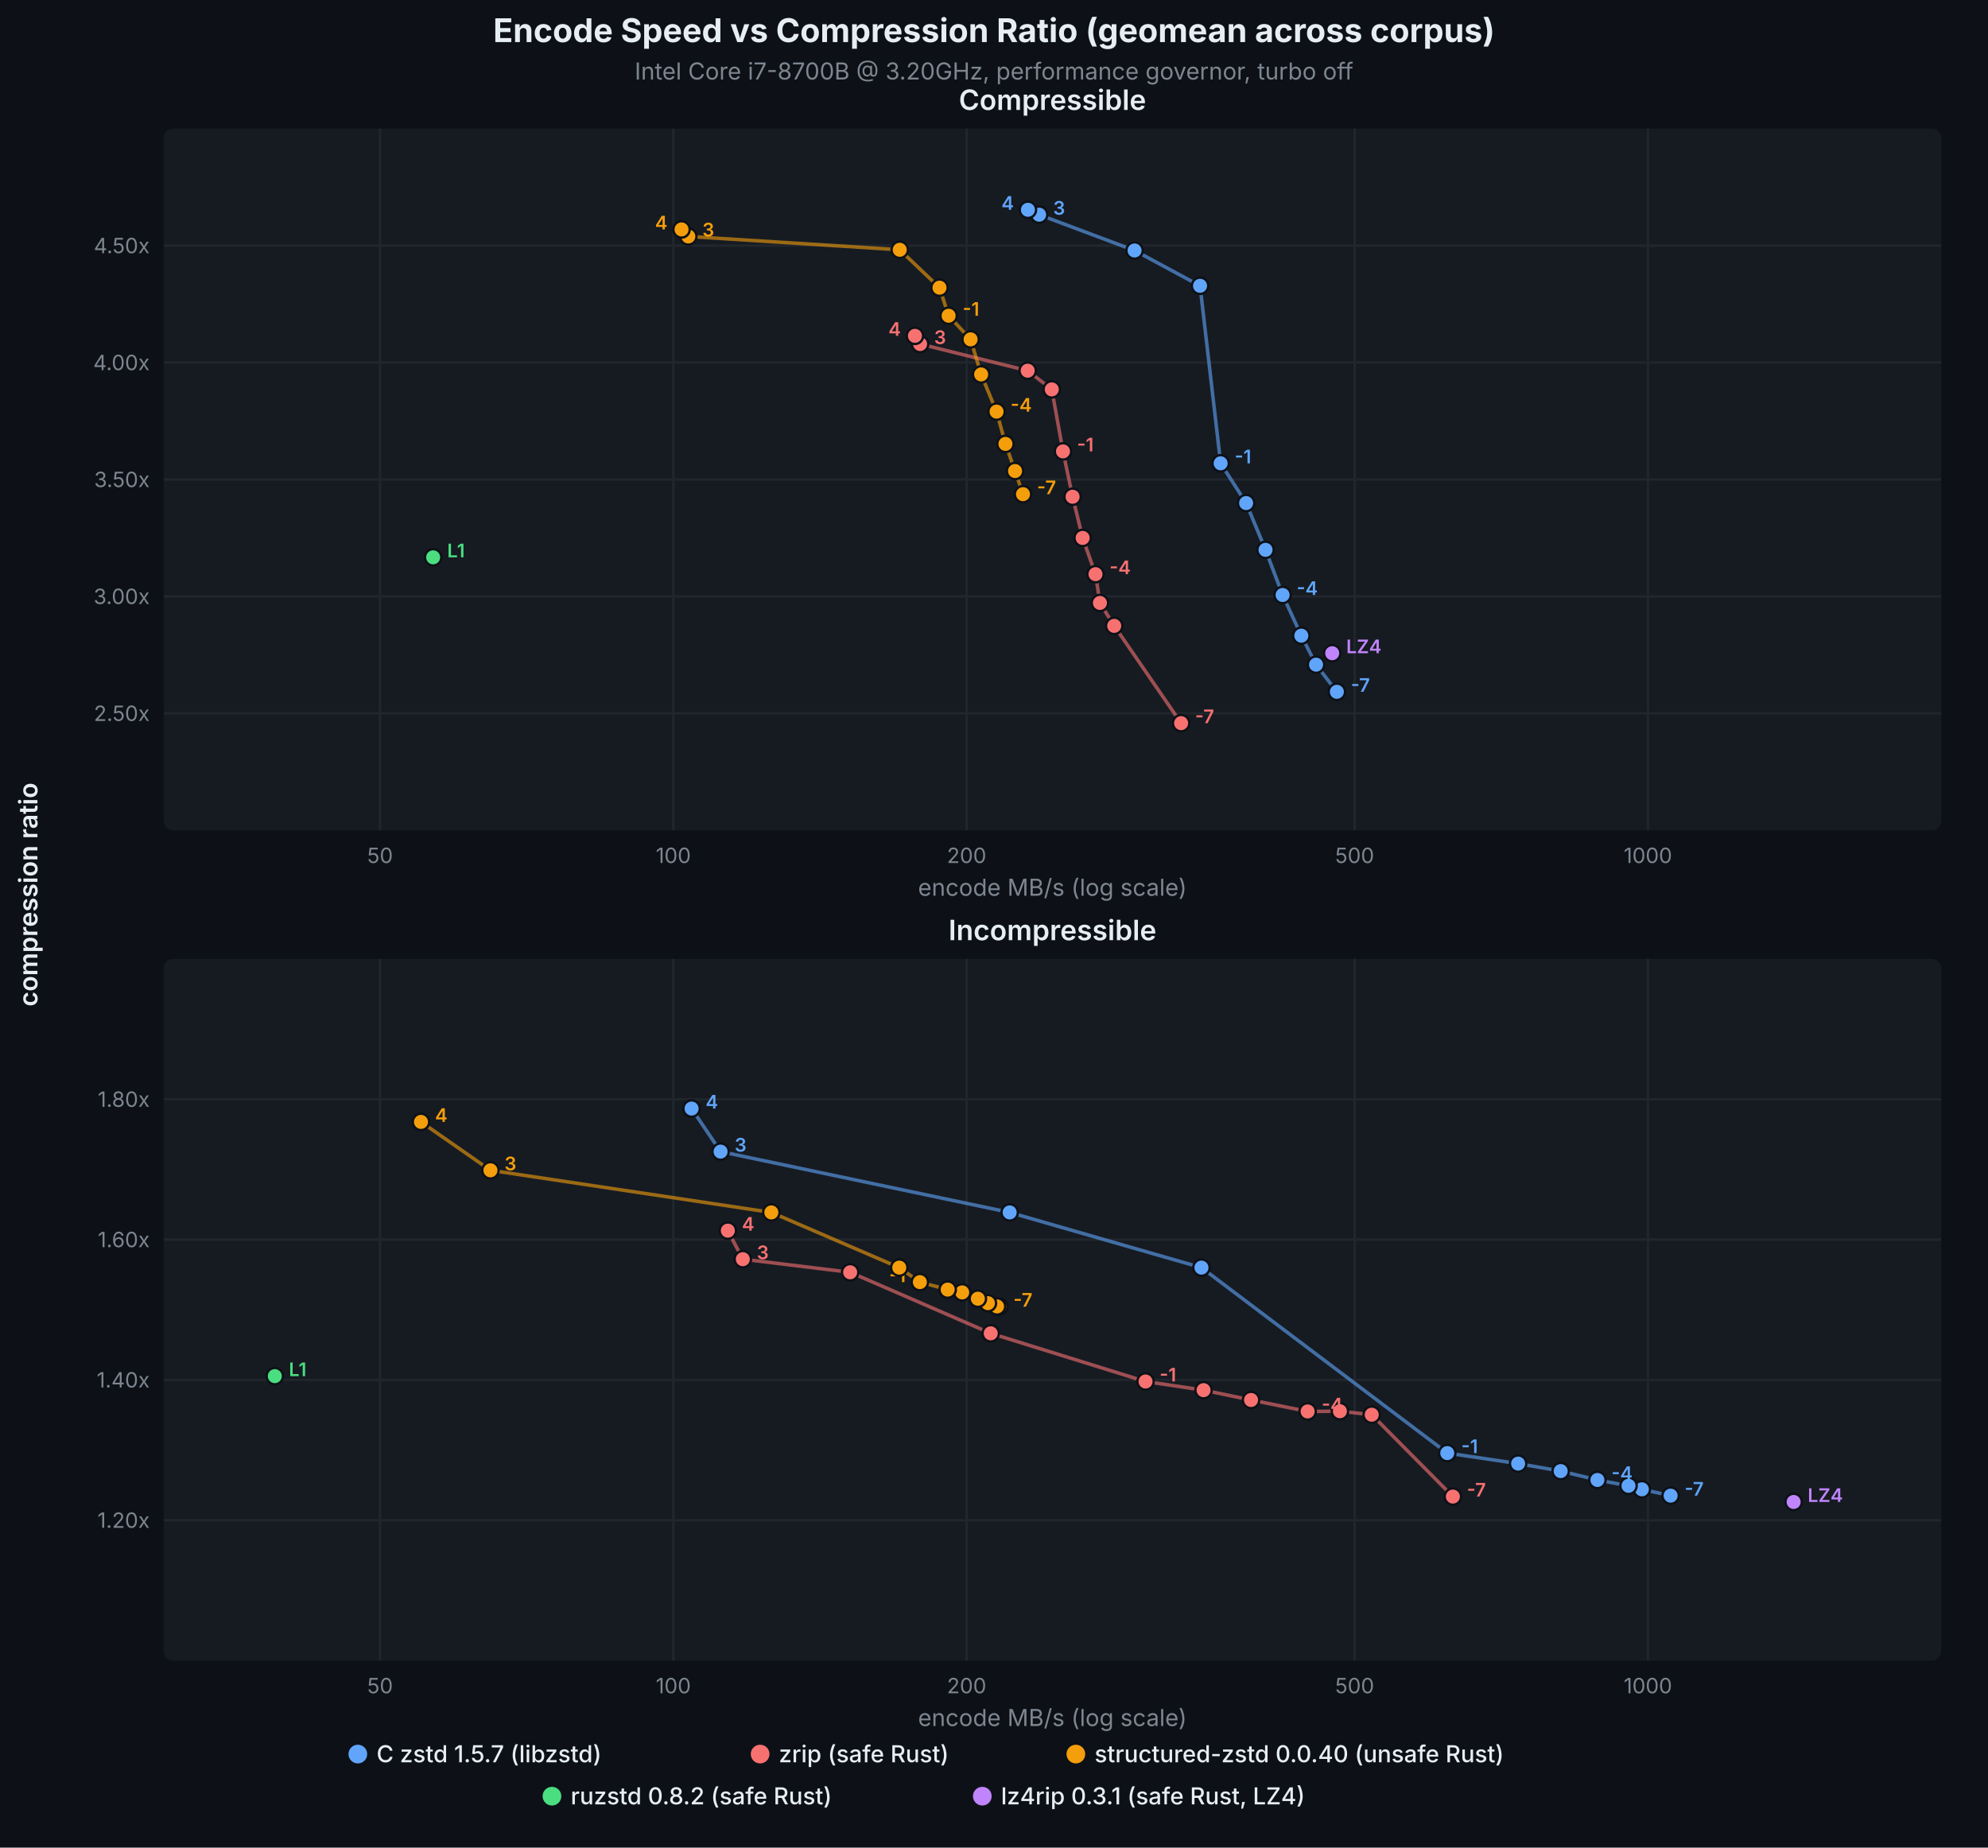
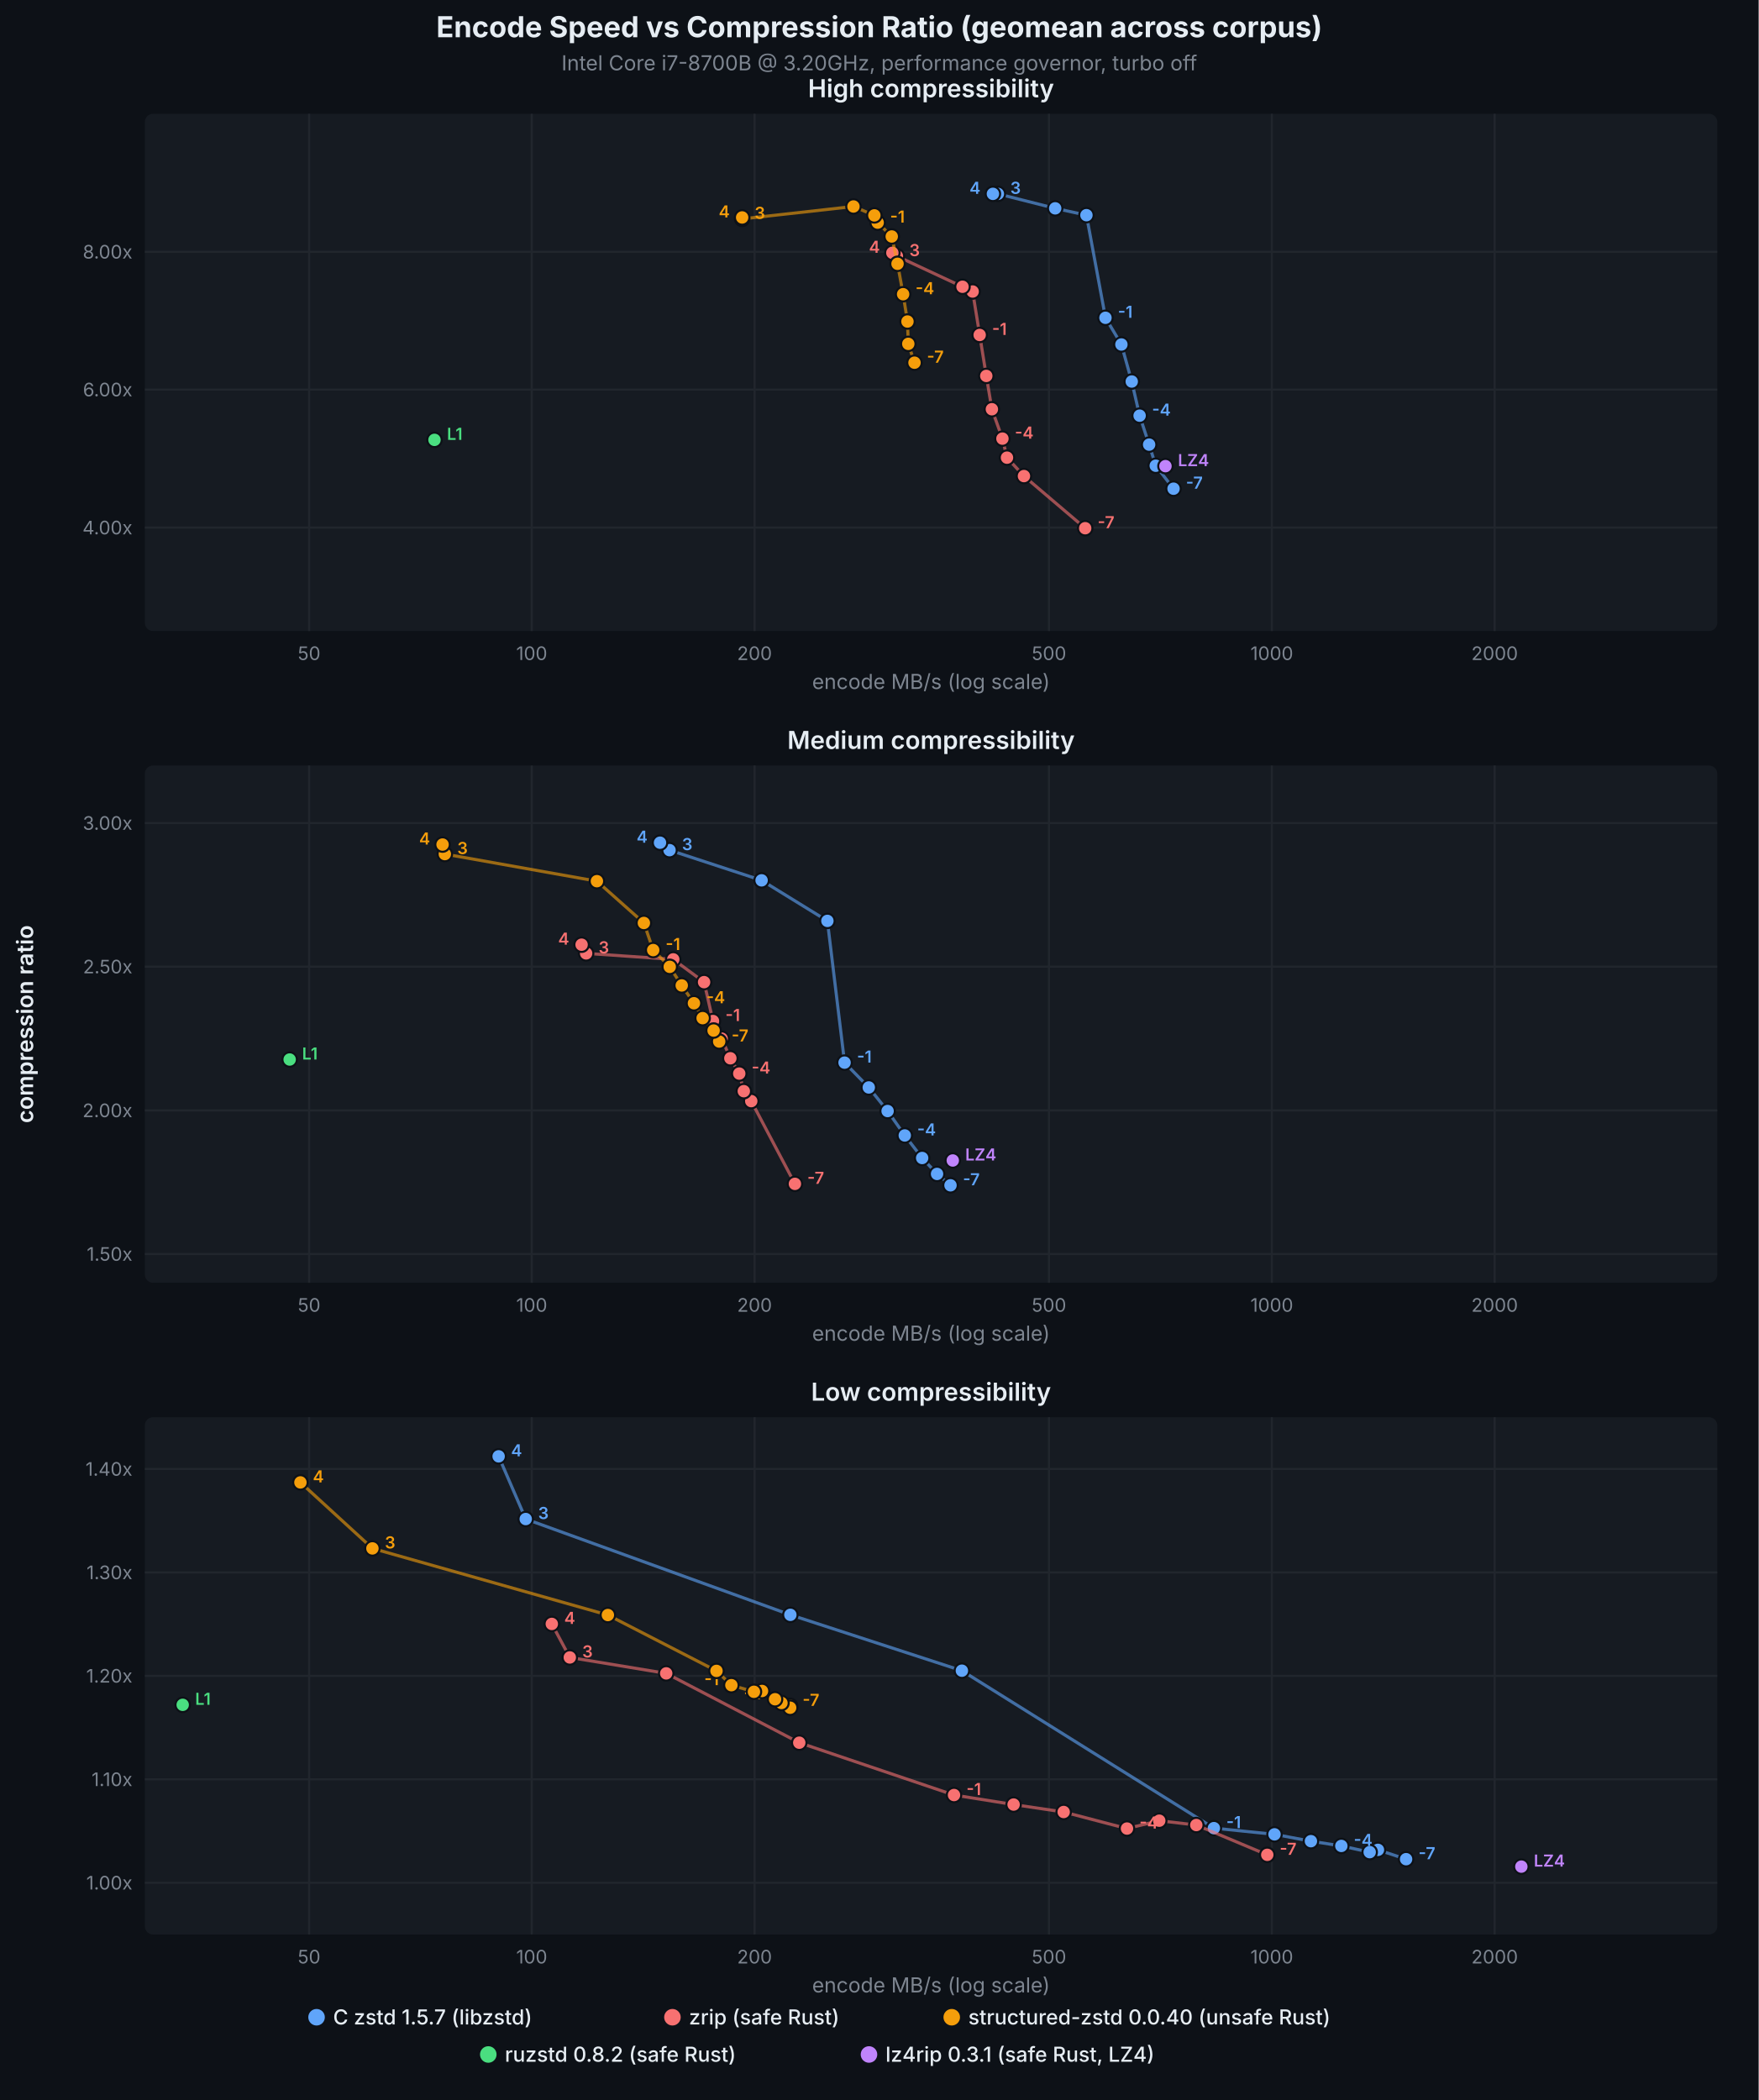
- <svg xmlns="http://www.w3.org/2000/svg" viewBox="0 0 850 790" font-family="system-ui, -apple-system, sans-serif">
-   <rect width="850" height="790" fill="#0d1117" />
+ <svg xmlns="http://www.w3.org/2000/svg" viewBox="0 0 850 1015" font-family="system-ui, -apple-system, sans-serif">
+   <rect width="850" height="1015" fill="#0d1117" />
  <text x="425.0" y="18" text-anchor="middle" fill="#e6edf3" font-size="14" font-weight="700">Encode Speed vs Compression Ratio (geomean across corpus)</text>
  <text x="425.0" y="34" text-anchor="middle" fill="#7d8590" font-size="10">Intel Core i7-8700B @ 3.20GHz, performance governor, turbo off</text>
-   <rect x="70" y="55" width="760" height="300" fill="#161b22" rx="4" />
-   <text x="450.0" y="47" text-anchor="middle" fill="#e6edf3" font-size="12" font-weight="600">Compressible</text>
-   <line x1="70" y1="305.0" x2="830" y2="305.0" stroke="#21262d" stroke-width="1" />
-   <text x="64" y="305.0" text-anchor="end" dominant-baseline="middle" fill="#7d8590" font-size="9">2.50x</text>
+   <rect x="70" y="55" width="760" height="250" fill="#161b22" rx="4" />
+   <text x="450.0" y="47" text-anchor="middle" fill="#e6edf3" font-size="12" font-weight="600">High compressibility</text>
  <line x1="70" y1="255.0" x2="830" y2="255.0" stroke="#21262d" stroke-width="1" />
-   <text x="64" y="255.0" text-anchor="end" dominant-baseline="middle" fill="#7d8590" font-size="9">3.00x</text>
-   <line x1="70" y1="205.0" x2="830" y2="205.0" stroke="#21262d" stroke-width="1" />
-   <text x="64" y="205.0" text-anchor="end" dominant-baseline="middle" fill="#7d8590" font-size="9">3.50x</text>
-   <line x1="70" y1="155.0" x2="830" y2="155.0" stroke="#21262d" stroke-width="1" />
-   <text x="64" y="155.0" text-anchor="end" dominant-baseline="middle" fill="#7d8590" font-size="9">4.00x</text>
-   <line x1="70" y1="105.0" x2="830" y2="105.0" stroke="#21262d" stroke-width="1" />
-   <text x="64" y="105.0" text-anchor="end" dominant-baseline="middle" fill="#7d8590" font-size="9">4.50x</text>
-   <line x1="162.5" y1="55" x2="162.5" y2="355" stroke="#21262d" stroke-width="1" />
-   <text x="162.5" y="369" text-anchor="middle" fill="#7d8590" font-size="9">50</text>
-   <line x1="287.9" y1="55" x2="287.9" y2="355" stroke="#21262d" stroke-width="1" />
-   <text x="287.9" y="369" text-anchor="middle" fill="#7d8590" font-size="9">100</text>
-   <line x1="413.3" y1="55" x2="413.3" y2="355" stroke="#21262d" stroke-width="1" />
-   <text x="413.3" y="369" text-anchor="middle" fill="#7d8590" font-size="9">200</text>
-   <line x1="579.2" y1="55" x2="579.2" y2="355" stroke="#21262d" stroke-width="1" />
-   <text x="579.2" y="369" text-anchor="middle" fill="#7d8590" font-size="9">500</text>
-   <line x1="704.6" y1="55" x2="704.6" y2="355" stroke="#21262d" stroke-width="1" />
-   <text x="704.6" y="369" text-anchor="middle" fill="#7d8590" font-size="9">1000</text>
-   <text x="450.0" y="383" text-anchor="middle" fill="#7d8590" font-size="10">encode MB/s (log scale)</text>
-   <path d="M571.6,295.8L562.7,284.2L556.4,271.8L548.4,254.4L541.1,235.1L532.8,215.1L521.9,198.1L513.1,122.2L485.1,107.1L444.3,91.8L439.5,89.7" fill="none" stroke="#60a5fa" stroke-width="1.5" stroke-opacity="0.6" />
-   <circle cx="571.6" cy="295.8" r="3.5" fill="#60a5fa" stroke="#0d1117" stroke-width="1" />
-   <text x="577.6" y="295.8" text-anchor="start" fill="#60a5fa" font-size="8" font-weight="600">-7</text>
-   <circle cx="562.7" cy="284.2" r="3.5" fill="#60a5fa" stroke="#0d1117" stroke-width="1" />
-   <circle cx="556.4" cy="271.8" r="3.5" fill="#60a5fa" stroke="#0d1117" stroke-width="1" />
-   <circle cx="548.4" cy="254.4" r="3.5" fill="#60a5fa" stroke="#0d1117" stroke-width="1" />
-   <text x="554.4" y="254.4" text-anchor="start" fill="#60a5fa" font-size="8" font-weight="600">-4</text>
-   <circle cx="541.1" cy="235.1" r="3.5" fill="#60a5fa" stroke="#0d1117" stroke-width="1" />
-   <circle cx="532.8" cy="215.1" r="3.5" fill="#60a5fa" stroke="#0d1117" stroke-width="1" />
-   <circle cx="521.9" cy="198.1" r="3.5" fill="#60a5fa" stroke="#0d1117" stroke-width="1" />
-   <text x="527.9" y="198.1" text-anchor="start" fill="#60a5fa" font-size="8" font-weight="600">-1</text>
-   <circle cx="513.1" cy="122.2" r="3.5" fill="#60a5fa" stroke="#0d1117" stroke-width="1" />
-   <circle cx="485.1" cy="107.1" r="3.5" fill="#60a5fa" stroke="#0d1117" stroke-width="1" />
-   <circle cx="444.3" cy="91.8" r="3.5" fill="#60a5fa" stroke="#0d1117" stroke-width="1" />
-   <text x="450.3" y="91.8" text-anchor="start" fill="#60a5fa" font-size="8" font-weight="600">3</text>
-   <circle cx="439.5" cy="89.7" r="3.5" fill="#60a5fa" stroke="#0d1117" stroke-width="1" />
-   <text x="433.5" y="89.7" text-anchor="end" fill="#60a5fa" font-size="8" font-weight="600">4</text>
-   <path d="M505.0,309.2L476.4,267.6L470.3,257.8L468.4,245.5L462.9,230.0L458.6,212.4L454.5,193.0L449.7,166.5L439.4,158.5L393.4,147.1L391.2,143.6" fill="none" stroke="#f87171" stroke-width="1.5" stroke-opacity="0.6" />
-   <circle cx="505.0" cy="309.2" r="3.5" fill="#f87171" stroke="#0d1117" stroke-width="1" />
-   <text x="511.0" y="309.2" text-anchor="start" fill="#f87171" font-size="8" font-weight="600">-7</text>
-   <circle cx="476.4" cy="267.6" r="3.5" fill="#f87171" stroke="#0d1117" stroke-width="1" />
-   <circle cx="470.3" cy="257.8" r="3.5" fill="#f87171" stroke="#0d1117" stroke-width="1" />
-   <circle cx="468.4" cy="245.5" r="3.5" fill="#f87171" stroke="#0d1117" stroke-width="1" />
-   <text x="474.4" y="245.5" text-anchor="start" fill="#f87171" font-size="8" font-weight="600">-4</text>
-   <circle cx="462.9" cy="230.0" r="3.5" fill="#f87171" stroke="#0d1117" stroke-width="1" />
-   <circle cx="458.6" cy="212.4" r="3.5" fill="#f87171" stroke="#0d1117" stroke-width="1" />
-   <circle cx="454.5" cy="193.0" r="3.5" fill="#f87171" stroke="#0d1117" stroke-width="1" />
-   <text x="460.5" y="193.0" text-anchor="start" fill="#f87171" font-size="8" font-weight="600">-1</text>
-   <circle cx="449.7" cy="166.5" r="3.5" fill="#f87171" stroke="#0d1117" stroke-width="1" />
-   <circle cx="439.4" cy="158.5" r="3.5" fill="#f87171" stroke="#0d1117" stroke-width="1" />
-   <circle cx="393.4" cy="147.1" r="3.5" fill="#f87171" stroke="#0d1117" stroke-width="1" />
-   <text x="399.4" y="147.1" text-anchor="start" fill="#f87171" font-size="8" font-weight="600">3</text>
-   <circle cx="391.2" cy="143.6" r="3.5" fill="#f87171" stroke="#0d1117" stroke-width="1" />
-   <text x="385.2" y="143.6" text-anchor="end" fill="#f87171" font-size="8" font-weight="600">4</text>
-   <path d="M437.4,211.3L434.0,201.4L429.9,189.8L426.1,176.0L419.5,160.1L415.0,145.1L405.6,135.0L401.7,123.0L384.7,106.8L294.3,101.1L291.4,98.1" fill="none" stroke="#f59e0b" stroke-width="1.5" stroke-opacity="0.6" />
-   <circle cx="437.4" cy="211.3" r="3.5" fill="#f59e0b" stroke="#0d1117" stroke-width="1" />
-   <text x="443.4" y="211.3" text-anchor="start" fill="#f59e0b" font-size="8" font-weight="600">-7</text>
-   <circle cx="434.0" cy="201.4" r="3.5" fill="#f59e0b" stroke="#0d1117" stroke-width="1" />
-   <circle cx="429.9" cy="189.8" r="3.5" fill="#f59e0b" stroke="#0d1117" stroke-width="1" />
-   <circle cx="426.1" cy="176.0" r="3.5" fill="#f59e0b" stroke="#0d1117" stroke-width="1" />
-   <text x="432.1" y="176.0" text-anchor="start" fill="#f59e0b" font-size="8" font-weight="600">-4</text>
-   <circle cx="419.5" cy="160.1" r="3.5" fill="#f59e0b" stroke="#0d1117" stroke-width="1" />
-   <circle cx="415.0" cy="145.1" r="3.5" fill="#f59e0b" stroke="#0d1117" stroke-width="1" />
-   <circle cx="405.6" cy="135.0" r="3.5" fill="#f59e0b" stroke="#0d1117" stroke-width="1" />
-   <text x="411.6" y="135.0" text-anchor="start" fill="#f59e0b" font-size="8" font-weight="600">-1</text>
-   <circle cx="401.7" cy="123.0" r="3.5" fill="#f59e0b" stroke="#0d1117" stroke-width="1" />
-   <circle cx="384.7" cy="106.8" r="3.5" fill="#f59e0b" stroke="#0d1117" stroke-width="1" />
-   <circle cx="294.3" cy="101.1" r="3.5" fill="#f59e0b" stroke="#0d1117" stroke-width="1" />
-   <text x="300.3" y="101.1" text-anchor="start" fill="#f59e0b" font-size="8" font-weight="600">3</text>
-   <circle cx="291.4" cy="98.1" r="3.5" fill="#f59e0b" stroke="#0d1117" stroke-width="1" />
-   <text x="285.4" y="98.1" text-anchor="end" fill="#f59e0b" font-size="8" font-weight="600">4</text>
-   <circle cx="185.2" cy="238.3" r="3.5" fill="#4ade80" stroke="#0d1117" stroke-width="1" />
-   <text x="191.2" y="238.3" text-anchor="start" fill="#4ade80" font-size="8" font-weight="600">L1</text>
-   <circle cx="569.6" cy="279.3" r="3.5" fill="#c084fc" stroke="#0d1117" stroke-width="1" />
-   <text x="575.6" y="279.3" text-anchor="start" fill="#c084fc" font-size="8" font-weight="600">LZ4</text>
-   <rect x="70" y="410" width="760" height="300" fill="#161b22" rx="4" />
-   <text x="450.0" y="402" text-anchor="middle" fill="#e6edf3" font-size="12" font-weight="600">Incompressible</text>
-   <line x1="70" y1="650.0" x2="830" y2="650.0" stroke="#21262d" stroke-width="1" />
-   <text x="64" y="650.0" text-anchor="end" dominant-baseline="middle" fill="#7d8590" font-size="9">1.20x</text>
-   <line x1="70" y1="590.0" x2="830" y2="590.0" stroke="#21262d" stroke-width="1" />
-   <text x="64" y="590.0" text-anchor="end" dominant-baseline="middle" fill="#7d8590" font-size="9">1.40x</text>
-   <line x1="70" y1="530.0" x2="830" y2="530.0" stroke="#21262d" stroke-width="1" />
-   <text x="64" y="530.0" text-anchor="end" dominant-baseline="middle" fill="#7d8590" font-size="9">1.60x</text>
-   <line x1="70" y1="470.0" x2="830" y2="470.0" stroke="#21262d" stroke-width="1" />
-   <text x="64" y="470.0" text-anchor="end" dominant-baseline="middle" fill="#7d8590" font-size="9">1.80x</text>
-   <line x1="162.5" y1="410" x2="162.5" y2="710" stroke="#21262d" stroke-width="1" />
-   <text x="162.5" y="724" text-anchor="middle" fill="#7d8590" font-size="9">50</text>
-   <line x1="287.9" y1="410" x2="287.9" y2="710" stroke="#21262d" stroke-width="1" />
-   <text x="287.9" y="724" text-anchor="middle" fill="#7d8590" font-size="9">100</text>
-   <line x1="413.3" y1="410" x2="413.3" y2="710" stroke="#21262d" stroke-width="1" />
-   <text x="413.3" y="724" text-anchor="middle" fill="#7d8590" font-size="9">200</text>
-   <line x1="579.2" y1="410" x2="579.2" y2="710" stroke="#21262d" stroke-width="1" />
-   <text x="579.2" y="724" text-anchor="middle" fill="#7d8590" font-size="9">500</text>
-   <line x1="704.6" y1="410" x2="704.6" y2="710" stroke="#21262d" stroke-width="1" />
-   <text x="704.6" y="724" text-anchor="middle" fill="#7d8590" font-size="9">1000</text>
-   <text x="450.0" y="738" text-anchor="middle" fill="#7d8590" font-size="10">encode MB/s (log scale)</text>
-   <path d="M714.3,639.5L702.0,636.8L696.3,635.3L683.0,632.8L667.3,629.0L649.1,625.8L618.8,621.3L513.7,542.0L431.7,518.4L308.1,492.4L295.7,474.0" fill="none" stroke="#60a5fa" stroke-width="1.5" stroke-opacity="0.6" />
-   <circle cx="714.3" cy="639.5" r="3.5" fill="#60a5fa" stroke="#0d1117" stroke-width="1" />
-   <text x="720.3" y="639.5" text-anchor="start" fill="#60a5fa" font-size="8" font-weight="600">-7</text>
-   <circle cx="702.0" cy="636.8" r="3.5" fill="#60a5fa" stroke="#0d1117" stroke-width="1" />
-   <circle cx="696.3" cy="635.3" r="3.5" fill="#60a5fa" stroke="#0d1117" stroke-width="1" />
-   <circle cx="683.0" cy="632.8" r="3.5" fill="#60a5fa" stroke="#0d1117" stroke-width="1" />
-   <text x="689.0" y="632.8" text-anchor="start" fill="#60a5fa" font-size="8" font-weight="600">-4</text>
-   <circle cx="667.3" cy="629.0" r="3.5" fill="#60a5fa" stroke="#0d1117" stroke-width="1" />
-   <circle cx="649.1" cy="625.8" r="3.5" fill="#60a5fa" stroke="#0d1117" stroke-width="1" />
-   <circle cx="618.8" cy="621.3" r="3.5" fill="#60a5fa" stroke="#0d1117" stroke-width="1" />
-   <text x="624.8" y="621.3" text-anchor="start" fill="#60a5fa" font-size="8" font-weight="600">-1</text>
-   <circle cx="513.7" cy="542.0" r="3.5" fill="#60a5fa" stroke="#0d1117" stroke-width="1" />
-   <circle cx="431.7" cy="518.4" r="3.5" fill="#60a5fa" stroke="#0d1117" stroke-width="1" />
-   <circle cx="308.1" cy="492.4" r="3.5" fill="#60a5fa" stroke="#0d1117" stroke-width="1" />
-   <text x="314.1" y="492.4" text-anchor="start" fill="#60a5fa" font-size="8" font-weight="600">3</text>
-   <circle cx="295.7" cy="474.0" r="3.5" fill="#60a5fa" stroke="#0d1117" stroke-width="1" />
-   <text x="301.7" y="474.0" text-anchor="start" fill="#60a5fa" font-size="8" font-weight="600">4</text>
-   <path d="M621.2,639.9L586.5,604.9L572.9,603.4L559.1,603.5L534.9,598.6L514.6,594.4L489.8,590.7L423.6,570.1L363.5,544.0L317.6,538.4L311.2,526.2" fill="none" stroke="#f87171" stroke-width="1.5" stroke-opacity="0.6" />
-   <circle cx="621.2" cy="639.9" r="3.5" fill="#f87171" stroke="#0d1117" stroke-width="1" />
-   <text x="627.2" y="639.9" text-anchor="start" fill="#f87171" font-size="8" font-weight="600">-7</text>
-   <circle cx="586.5" cy="604.9" r="3.5" fill="#f87171" stroke="#0d1117" stroke-width="1" />
-   <circle cx="572.9" cy="603.4" r="3.5" fill="#f87171" stroke="#0d1117" stroke-width="1" />
-   <circle cx="559.1" cy="603.5" r="3.5" fill="#f87171" stroke="#0d1117" stroke-width="1" />
-   <text x="565.1" y="603.5" text-anchor="start" fill="#f87171" font-size="8" font-weight="600">-4</text>
-   <circle cx="534.9" cy="598.6" r="3.5" fill="#f87171" stroke="#0d1117" stroke-width="1" />
-   <circle cx="514.6" cy="594.4" r="3.5" fill="#f87171" stroke="#0d1117" stroke-width="1" />
-   <circle cx="489.8" cy="590.7" r="3.5" fill="#f87171" stroke="#0d1117" stroke-width="1" />
-   <text x="495.8" y="590.7" text-anchor="start" fill="#f87171" font-size="8" font-weight="600">-1</text>
-   <circle cx="423.6" cy="570.1" r="3.5" fill="#f87171" stroke="#0d1117" stroke-width="1" />
-   <circle cx="363.5" cy="544.0" r="3.5" fill="#f87171" stroke="#0d1117" stroke-width="1" />
-   <circle cx="317.6" cy="538.4" r="3.5" fill="#f87171" stroke="#0d1117" stroke-width="1" />
-   <text x="323.6" y="538.4" text-anchor="start" fill="#f87171" font-size="8" font-weight="600">3</text>
-   <circle cx="311.2" cy="526.2" r="3.5" fill="#f87171" stroke="#0d1117" stroke-width="1" />
-   <text x="317.2" y="526.2" text-anchor="start" fill="#f87171" font-size="8" font-weight="600">4</text>
-   <path d="M427.3,558.7L426.3,558.6L422.4,557.2L418.1,555.3L411.4,552.6L405.2,551.4L393.3,548.2L384.5,542.0L329.8,518.4L209.7,500.4L180.0,479.7" fill="none" stroke="#f59e0b" stroke-width="1.5" stroke-opacity="0.6" />
-   <circle cx="427.3" cy="558.7" r="3.5" fill="#f59e0b" stroke="#0d1117" stroke-width="1" />
-   <text x="433.3" y="558.7" text-anchor="start" fill="#f59e0b" font-size="8" font-weight="600">-7</text>
-   <circle cx="426.3" cy="558.6" r="3.5" fill="#f59e0b" stroke="#0d1117" stroke-width="1" />
-   <circle cx="422.4" cy="557.2" r="3.5" fill="#f59e0b" stroke="#0d1117" stroke-width="1" />
-   <circle cx="418.1" cy="555.3" r="3.5" fill="#f59e0b" stroke="#0d1117" stroke-width="1" />
-   <text x="412.1" y="555.3" text-anchor="end" fill="#f59e0b" font-size="8" font-weight="600">-4</text>
-   <circle cx="411.4" cy="552.6" r="3.5" fill="#f59e0b" stroke="#0d1117" stroke-width="1" />
-   <circle cx="405.2" cy="551.4" r="3.5" fill="#f59e0b" stroke="#0d1117" stroke-width="1" />
-   <circle cx="393.3" cy="548.2" r="3.5" fill="#f59e0b" stroke="#0d1117" stroke-width="1" />
-   <text x="387.3" y="548.2" text-anchor="end" fill="#f59e0b" font-size="8" font-weight="600">-1</text>
-   <circle cx="384.5" cy="542.0" r="3.5" fill="#f59e0b" stroke="#0d1117" stroke-width="1" />
-   <circle cx="329.8" cy="518.4" r="3.5" fill="#f59e0b" stroke="#0d1117" stroke-width="1" />
-   <circle cx="209.7" cy="500.4" r="3.5" fill="#f59e0b" stroke="#0d1117" stroke-width="1" />
-   <text x="215.7" y="500.4" text-anchor="start" fill="#f59e0b" font-size="8" font-weight="600">3</text>
-   <circle cx="180.0" cy="479.7" r="3.5" fill="#f59e0b" stroke="#0d1117" stroke-width="1" />
-   <text x="186.0" y="479.7" text-anchor="start" fill="#f59e0b" font-size="8" font-weight="600">4</text>
-   <circle cx="117.5" cy="588.4" r="3.5" fill="#4ade80" stroke="#0d1117" stroke-width="1" />
-   <text x="123.5" y="588.4" text-anchor="start" fill="#4ade80" font-size="8" font-weight="600">L1</text>
-   <circle cx="766.9" cy="642.2" r="3.5" fill="#c084fc" stroke="#0d1117" stroke-width="1" />
-   <text x="772.9" y="642.2" text-anchor="start" fill="#c084fc" font-size="8" font-weight="600">LZ4</text>
-   <text x="16" y="382.5" text-anchor="middle" fill="#e6edf3" font-size="11" font-weight="600" transform="rotate(-90,16,382.5)">compression ratio</text>
-   <circle cx="153" cy="750" r="4" fill="#60a5fa" />
-   <text x="161" y="753.5" fill="#e6edf3" font-size="10" font-weight="500">C zstd 1.5.7 (libzstd)</text>
-   <circle cx="325" cy="750" r="4" fill="#f87171" />
-   <text x="333" y="753.5" fill="#e6edf3" font-size="10" font-weight="500">zrip (safe Rust)</text>
-   <circle cx="460" cy="750" r="4" fill="#f59e0b" />
-   <text x="468" y="753.5" fill="#e6edf3" font-size="10" font-weight="500">structured-zstd 0.0.40 (unsafe Rust)</text>
-   <circle cx="236" cy="768" r="4" fill="#4ade80" />
-   <text x="244" y="771.5" fill="#e6edf3" font-size="10" font-weight="500">ruzstd 0.8.2 (safe Rust)</text>
-   <circle cx="420" cy="768" r="4" fill="#c084fc" />
-   <text x="428" y="771.5" fill="#e6edf3" font-size="10" font-weight="500">lz4rip 0.3.1 (safe Rust, LZ4)</text>
+   <text x="64" y="255.0" text-anchor="end" dominant-baseline="middle" fill="#7d8590" font-size="9">4.00x</text>
+   <line x1="70" y1="188.3" x2="830" y2="188.3" stroke="#21262d" stroke-width="1" />
+   <text x="64" y="188.3" text-anchor="end" dominant-baseline="middle" fill="#7d8590" font-size="9">6.00x</text>
+   <line x1="70" y1="121.7" x2="830" y2="121.7" stroke="#21262d" stroke-width="1" />
+   <text x="64" y="121.7" text-anchor="end" dominant-baseline="middle" fill="#7d8590" font-size="9">8.00x</text>
+   <line x1="149.4" y1="55" x2="149.4" y2="305" stroke="#21262d" stroke-width="1" />
+   <text x="149.4" y="319" text-anchor="middle" fill="#7d8590" font-size="9">50</text>
+   <line x1="257.0" y1="55" x2="257.0" y2="305" stroke="#21262d" stroke-width="1" />
+   <text x="257.0" y="319" text-anchor="middle" fill="#7d8590" font-size="9">100</text>
+   <line x1="364.7" y1="55" x2="364.7" y2="305" stroke="#21262d" stroke-width="1" />
+   <text x="364.7" y="319" text-anchor="middle" fill="#7d8590" font-size="9">200</text>
+   <line x1="507.0" y1="55" x2="507.0" y2="305" stroke="#21262d" stroke-width="1" />
+   <text x="507.0" y="319" text-anchor="middle" fill="#7d8590" font-size="9">500</text>
+   <line x1="614.7" y1="55" x2="614.7" y2="305" stroke="#21262d" stroke-width="1" />
+   <text x="614.7" y="319" text-anchor="middle" fill="#7d8590" font-size="9">1000</text>
+   <line x1="722.4" y1="55" x2="722.4" y2="305" stroke="#21262d" stroke-width="1" />
+   <text x="722.4" y="319" text-anchor="middle" fill="#7d8590" font-size="9">2000</text>
+   <text x="450.0" y="333" text-anchor="middle" fill="#7d8590" font-size="10">encode MB/s (log scale)</text>
+   <path d="M567.2,236.2L558.6,225.1L555.4,214.9L550.8,200.9L547.0,184.4L542.0,166.5L534.3,153.6L525.1,104.0L510.0,100.7L482.3,93.7L479.9,93.7" fill="none" stroke="#60a5fa" stroke-width="1.5" stroke-opacity="0.6" />
+   <circle cx="567.2" cy="236.2" r="3.5" fill="#60a5fa" stroke="#0d1117" stroke-width="1" />
+   <text x="573.2" y="236.2" text-anchor="start" fill="#60a5fa" font-size="8" font-weight="600">-7</text>
+   <circle cx="558.6" cy="225.1" r="3.5" fill="#60a5fa" stroke="#0d1117" stroke-width="1" />
+   <circle cx="555.4" cy="214.9" r="3.5" fill="#60a5fa" stroke="#0d1117" stroke-width="1" />
+   <circle cx="550.8" cy="200.9" r="3.5" fill="#60a5fa" stroke="#0d1117" stroke-width="1" />
+   <text x="556.8" y="200.9" text-anchor="start" fill="#60a5fa" font-size="8" font-weight="600">-4</text>
+   <circle cx="547.0" cy="184.4" r="3.5" fill="#60a5fa" stroke="#0d1117" stroke-width="1" />
+   <circle cx="542.0" cy="166.5" r="3.5" fill="#60a5fa" stroke="#0d1117" stroke-width="1" />
+   <circle cx="534.3" cy="153.6" r="3.5" fill="#60a5fa" stroke="#0d1117" stroke-width="1" />
+   <text x="540.3" y="153.6" text-anchor="start" fill="#60a5fa" font-size="8" font-weight="600">-1</text>
+   <circle cx="525.1" cy="104.0" r="3.5" fill="#60a5fa" stroke="#0d1117" stroke-width="1" />
+   <circle cx="510.0" cy="100.7" r="3.5" fill="#60a5fa" stroke="#0d1117" stroke-width="1" />
+   <circle cx="482.3" cy="93.7" r="3.5" fill="#60a5fa" stroke="#0d1117" stroke-width="1" />
+   <text x="488.3" y="93.7" text-anchor="start" fill="#60a5fa" font-size="8" font-weight="600">3</text>
+   <circle cx="479.9" cy="93.7" r="3.5" fill="#60a5fa" stroke="#0d1117" stroke-width="1" />
+   <text x="473.9" y="93.7" text-anchor="end" fill="#60a5fa" font-size="8" font-weight="600">4</text>
+   <path d="M524.5,255.3L494.9,230.1L486.7,221.2L484.5,212.0L479.4,197.8L476.7,181.7L473.5,161.9L470.1,140.9L465.2,138.6L433.5,123.8L431.3,122.2" fill="none" stroke="#f87171" stroke-width="1.5" stroke-opacity="0.6" />
+   <circle cx="524.5" cy="255.3" r="3.5" fill="#f87171" stroke="#0d1117" stroke-width="1" />
+   <text x="530.5" y="255.3" text-anchor="start" fill="#f87171" font-size="8" font-weight="600">-7</text>
+   <circle cx="494.9" cy="230.1" r="3.5" fill="#f87171" stroke="#0d1117" stroke-width="1" />
+   <circle cx="486.7" cy="221.2" r="3.5" fill="#f87171" stroke="#0d1117" stroke-width="1" />
+   <circle cx="484.5" cy="212.0" r="3.5" fill="#f87171" stroke="#0d1117" stroke-width="1" />
+   <text x="490.5" y="212.0" text-anchor="start" fill="#f87171" font-size="8" font-weight="600">-4</text>
+   <circle cx="479.4" cy="197.8" r="3.5" fill="#f87171" stroke="#0d1117" stroke-width="1" />
+   <circle cx="476.7" cy="181.7" r="3.5" fill="#f87171" stroke="#0d1117" stroke-width="1" />
+   <circle cx="473.5" cy="161.9" r="3.5" fill="#f87171" stroke="#0d1117" stroke-width="1" />
+   <text x="479.5" y="161.9" text-anchor="start" fill="#f87171" font-size="8" font-weight="600">-1</text>
+   <circle cx="470.1" cy="140.9" r="3.5" fill="#f87171" stroke="#0d1117" stroke-width="1" />
+   <circle cx="465.2" cy="138.6" r="3.5" fill="#f87171" stroke="#0d1117" stroke-width="1" />
+   <circle cx="433.5" cy="123.8" r="3.5" fill="#f87171" stroke="#0d1117" stroke-width="1" />
+   <text x="439.5" y="123.8" text-anchor="start" fill="#f87171" font-size="8" font-weight="600">3</text>
+   <circle cx="431.3" cy="122.2" r="3.5" fill="#f87171" stroke="#0d1117" stroke-width="1" />
+   <text x="425.3" y="122.2" text-anchor="end" fill="#f87171" font-size="8" font-weight="600">4</text>
+   <path d="M442.0,175.3L439.0,166.2L438.6,155.4L436.5,142.2L433.8,127.5L431.0,114.3L424.2,107.6L422.6,104.1L412.5,99.8L358.7,105.8L358.7,105.1" fill="none" stroke="#f59e0b" stroke-width="1.5" stroke-opacity="0.6" />
+   <circle cx="442.0" cy="175.3" r="3.5" fill="#f59e0b" stroke="#0d1117" stroke-width="1" />
+   <text x="448.0" y="175.3" text-anchor="start" fill="#f59e0b" font-size="8" font-weight="600">-7</text>
+   <circle cx="439.0" cy="166.2" r="3.5" fill="#f59e0b" stroke="#0d1117" stroke-width="1" />
+   <circle cx="438.6" cy="155.4" r="3.5" fill="#f59e0b" stroke="#0d1117" stroke-width="1" />
+   <circle cx="436.5" cy="142.2" r="3.5" fill="#f59e0b" stroke="#0d1117" stroke-width="1" />
+   <text x="442.5" y="142.2" text-anchor="start" fill="#f59e0b" font-size="8" font-weight="600">-4</text>
+   <circle cx="433.8" cy="127.5" r="3.5" fill="#f59e0b" stroke="#0d1117" stroke-width="1" />
+   <circle cx="431.0" cy="114.3" r="3.5" fill="#f59e0b" stroke="#0d1117" stroke-width="1" />
+   <circle cx="424.2" cy="107.6" r="3.5" fill="#f59e0b" stroke="#0d1117" stroke-width="1" />
+   <text x="430.2" y="107.6" text-anchor="start" fill="#f59e0b" font-size="8" font-weight="600">-1</text>
+   <circle cx="422.6" cy="104.1" r="3.5" fill="#f59e0b" stroke="#0d1117" stroke-width="1" />
+   <circle cx="412.5" cy="99.8" r="3.5" fill="#f59e0b" stroke="#0d1117" stroke-width="1" />
+   <circle cx="358.7" cy="105.8" r="3.5" fill="#f59e0b" stroke="#0d1117" stroke-width="1" />
+   <text x="364.7" y="105.8" text-anchor="start" fill="#f59e0b" font-size="8" font-weight="600">3</text>
+   <circle cx="358.7" cy="105.1" r="3.5" fill="#f59e0b" stroke="#0d1117" stroke-width="1" />
+   <text x="352.7" y="105.1" text-anchor="end" fill="#f59e0b" font-size="8" font-weight="600">4</text>
+   <circle cx="210.0" cy="212.6" r="3.5" fill="#4ade80" stroke="#0d1117" stroke-width="1" />
+   <text x="216.0" y="212.6" text-anchor="start" fill="#4ade80" font-size="8" font-weight="600">L1</text>
+   <circle cx="563.3" cy="225.3" r="3.5" fill="#c084fc" stroke="#0d1117" stroke-width="1" />
+   <text x="569.3" y="225.3" text-anchor="start" fill="#c084fc" font-size="8" font-weight="600">LZ4</text>
+   <rect x="70" y="370" width="760" height="250" fill="#161b22" rx="4" />
+   <text x="450.0" y="362" text-anchor="middle" fill="#e6edf3" font-size="12" font-weight="600">Medium compressibility</text>
+   <line x1="70" y1="606.1" x2="830" y2="606.1" stroke="#21262d" stroke-width="1" />
+   <text x="64" y="606.1" text-anchor="end" dominant-baseline="middle" fill="#7d8590" font-size="9">1.50x</text>
+   <line x1="70" y1="536.7" x2="830" y2="536.7" stroke="#21262d" stroke-width="1" />
+   <text x="64" y="536.7" text-anchor="end" dominant-baseline="middle" fill="#7d8590" font-size="9">2.00x</text>
+   <line x1="70" y1="467.2" x2="830" y2="467.2" stroke="#21262d" stroke-width="1" />
+   <text x="64" y="467.2" text-anchor="end" dominant-baseline="middle" fill="#7d8590" font-size="9">2.50x</text>
+   <line x1="70" y1="397.8" x2="830" y2="397.8" stroke="#21262d" stroke-width="1" />
+   <text x="64" y="397.8" text-anchor="end" dominant-baseline="middle" fill="#7d8590" font-size="9">3.00x</text>
+   <line x1="149.4" y1="370" x2="149.4" y2="620" stroke="#21262d" stroke-width="1" />
+   <text x="149.4" y="634" text-anchor="middle" fill="#7d8590" font-size="9">50</text>
+   <line x1="257.0" y1="370" x2="257.0" y2="620" stroke="#21262d" stroke-width="1" />
+   <text x="257.0" y="634" text-anchor="middle" fill="#7d8590" font-size="9">100</text>
+   <line x1="364.7" y1="370" x2="364.7" y2="620" stroke="#21262d" stroke-width="1" />
+   <text x="364.7" y="634" text-anchor="middle" fill="#7d8590" font-size="9">200</text>
+   <line x1="507.0" y1="370" x2="507.0" y2="620" stroke="#21262d" stroke-width="1" />
+   <text x="507.0" y="634" text-anchor="middle" fill="#7d8590" font-size="9">500</text>
+   <line x1="614.7" y1="370" x2="614.7" y2="620" stroke="#21262d" stroke-width="1" />
+   <text x="614.7" y="634" text-anchor="middle" fill="#7d8590" font-size="9">1000</text>
+   <line x1="722.4" y1="370" x2="722.4" y2="620" stroke="#21262d" stroke-width="1" />
+   <text x="722.4" y="634" text-anchor="middle" fill="#7d8590" font-size="9">2000</text>
+   <text x="450.0" y="648" text-anchor="middle" fill="#7d8590" font-size="10">encode MB/s (log scale)</text>
+   <path d="M459.4,572.9L452.9,567.4L445.7,559.7L437.3,548.8L429.0,537.0L419.9,525.6L408.2,513.6L399.9,445.1L368.1,425.5L323.6,410.9L319.0,407.3" fill="none" stroke="#60a5fa" stroke-width="1.5" stroke-opacity="0.6" />
+   <circle cx="459.4" cy="572.9" r="3.5" fill="#60a5fa" stroke="#0d1117" stroke-width="1" />
+   <text x="465.4" y="572.9" text-anchor="start" fill="#60a5fa" font-size="8" font-weight="600">-7</text>
+   <circle cx="452.9" cy="567.4" r="3.5" fill="#60a5fa" stroke="#0d1117" stroke-width="1" />
+   <circle cx="445.7" cy="559.7" r="3.5" fill="#60a5fa" stroke="#0d1117" stroke-width="1" />
+   <circle cx="437.3" cy="548.8" r="3.5" fill="#60a5fa" stroke="#0d1117" stroke-width="1" />
+   <text x="443.3" y="548.8" text-anchor="start" fill="#60a5fa" font-size="8" font-weight="600">-4</text>
+   <circle cx="429.0" cy="537.0" r="3.5" fill="#60a5fa" stroke="#0d1117" stroke-width="1" />
+   <circle cx="419.9" cy="525.6" r="3.5" fill="#60a5fa" stroke="#0d1117" stroke-width="1" />
+   <circle cx="408.2" cy="513.6" r="3.5" fill="#60a5fa" stroke="#0d1117" stroke-width="1" />
+   <text x="414.2" y="513.6" text-anchor="start" fill="#60a5fa" font-size="8" font-weight="600">-1</text>
+   <circle cx="399.9" cy="445.1" r="3.5" fill="#60a5fa" stroke="#0d1117" stroke-width="1" />
+   <circle cx="368.1" cy="425.5" r="3.5" fill="#60a5fa" stroke="#0d1117" stroke-width="1" />
+   <circle cx="323.6" cy="410.9" r="3.5" fill="#60a5fa" stroke="#0d1117" stroke-width="1" />
+   <text x="329.6" y="410.9" text-anchor="start" fill="#60a5fa" font-size="8" font-weight="600">3</text>
+   <circle cx="319.0" cy="407.3" r="3.5" fill="#60a5fa" stroke="#0d1117" stroke-width="1" />
+   <text x="313.0" y="407.3" text-anchor="end" fill="#60a5fa" font-size="8" font-weight="600">4</text>
+   <path d="M384.2,572.2L363.1,532.2L359.5,527.4L357.3,518.9L353.0,511.5L348.8,502.0L344.6,493.5L340.3,474.7L325.4,463.7L283.3,460.8L281.1,456.6" fill="none" stroke="#f87171" stroke-width="1.5" stroke-opacity="0.6" />
+   <circle cx="384.2" cy="572.2" r="3.5" fill="#f87171" stroke="#0d1117" stroke-width="1" />
+   <text x="390.2" y="572.2" text-anchor="start" fill="#f87171" font-size="8" font-weight="600">-7</text>
+   <circle cx="363.1" cy="532.2" r="3.5" fill="#f87171" stroke="#0d1117" stroke-width="1" />
+   <circle cx="359.5" cy="527.4" r="3.5" fill="#f87171" stroke="#0d1117" stroke-width="1" />
+   <circle cx="357.3" cy="518.9" r="3.5" fill="#f87171" stroke="#0d1117" stroke-width="1" />
+   <text x="363.3" y="518.9" text-anchor="start" fill="#f87171" font-size="8" font-weight="600">-4</text>
+   <circle cx="353.0" cy="511.5" r="3.5" fill="#f87171" stroke="#0d1117" stroke-width="1" />
+   <circle cx="348.8" cy="502.0" r="3.5" fill="#f87171" stroke="#0d1117" stroke-width="1" />
+   <circle cx="344.6" cy="493.5" r="3.5" fill="#f87171" stroke="#0d1117" stroke-width="1" />
+   <text x="350.6" y="493.5" text-anchor="start" fill="#f87171" font-size="8" font-weight="600">-1</text>
+   <circle cx="340.3" cy="474.7" r="3.5" fill="#f87171" stroke="#0d1117" stroke-width="1" />
+   <circle cx="325.4" cy="463.7" r="3.5" fill="#f87171" stroke="#0d1117" stroke-width="1" />
+   <circle cx="283.3" cy="460.8" r="3.5" fill="#f87171" stroke="#0d1117" stroke-width="1" />
+   <text x="289.3" y="460.8" text-anchor="start" fill="#f87171" font-size="8" font-weight="600">3</text>
+   <circle cx="281.1" cy="456.6" r="3.5" fill="#f87171" stroke="#0d1117" stroke-width="1" />
+   <text x="275.1" y="456.6" text-anchor="end" fill="#f87171" font-size="8" font-weight="600">4</text>
+   <path d="M347.6,503.4L344.9,498.1L339.6,492.1L335.4,484.9L329.5,476.3L323.7,467.3L315.7,459.2L311.2,446.1L288.5,425.9L215.0,412.8L213.9,408.2" fill="none" stroke="#f59e0b" stroke-width="1.5" stroke-opacity="0.6" />
+   <circle cx="347.6" cy="503.4" r="3.5" fill="#f59e0b" stroke="#0d1117" stroke-width="1" />
+   <text x="353.6" y="503.4" text-anchor="start" fill="#f59e0b" font-size="8" font-weight="600">-7</text>
+   <circle cx="344.9" cy="498.1" r="3.5" fill="#f59e0b" stroke="#0d1117" stroke-width="1" />
+   <circle cx="339.6" cy="492.1" r="3.5" fill="#f59e0b" stroke="#0d1117" stroke-width="1" />
+   <circle cx="335.4" cy="484.9" r="3.5" fill="#f59e0b" stroke="#0d1117" stroke-width="1" />
+   <text x="341.4" y="484.9" text-anchor="start" fill="#f59e0b" font-size="8" font-weight="600">-4</text>
+   <circle cx="329.5" cy="476.3" r="3.5" fill="#f59e0b" stroke="#0d1117" stroke-width="1" />
+   <circle cx="323.7" cy="467.3" r="3.5" fill="#f59e0b" stroke="#0d1117" stroke-width="1" />
+   <circle cx="315.7" cy="459.2" r="3.5" fill="#f59e0b" stroke="#0d1117" stroke-width="1" />
+   <text x="321.7" y="459.2" text-anchor="start" fill="#f59e0b" font-size="8" font-weight="600">-1</text>
+   <circle cx="311.2" cy="446.1" r="3.5" fill="#f59e0b" stroke="#0d1117" stroke-width="1" />
+   <circle cx="288.5" cy="425.9" r="3.5" fill="#f59e0b" stroke="#0d1117" stroke-width="1" />
+   <circle cx="215.0" cy="412.8" r="3.5" fill="#f59e0b" stroke="#0d1117" stroke-width="1" />
+   <text x="221.0" y="412.8" text-anchor="start" fill="#f59e0b" font-size="8" font-weight="600">3</text>
+   <circle cx="213.9" cy="408.2" r="3.5" fill="#f59e0b" stroke="#0d1117" stroke-width="1" />
+   <text x="207.9" y="408.2" text-anchor="end" fill="#f59e0b" font-size="8" font-weight="600">4</text>
+   <circle cx="140.0" cy="512.1" r="3.5" fill="#4ade80" stroke="#0d1117" stroke-width="1" />
+   <text x="146.0" y="512.1" text-anchor="start" fill="#4ade80" font-size="8" font-weight="600">L1</text>
+   <circle cx="460.5" cy="560.9" r="3.5" fill="#c084fc" stroke="#0d1117" stroke-width="1" />
+   <text x="466.5" y="560.9" text-anchor="start" fill="#c084fc" font-size="8" font-weight="600">LZ4</text>
+   <rect x="70" y="685" width="760" height="250" fill="#161b22" rx="4" />
+   <text x="450.0" y="677" text-anchor="middle" fill="#e6edf3" font-size="12" font-weight="600">Low compressibility</text>
+   <line x1="70" y1="910.0" x2="830" y2="910.0" stroke="#21262d" stroke-width="1" />
+   <text x="64" y="910.0" text-anchor="end" dominant-baseline="middle" fill="#7d8590" font-size="9">1.00x</text>
+   <line x1="70" y1="860.0" x2="830" y2="860.0" stroke="#21262d" stroke-width="1" />
+   <text x="64" y="860.0" text-anchor="end" dominant-baseline="middle" fill="#7d8590" font-size="9">1.10x</text>
+   <line x1="70" y1="810.0" x2="830" y2="810.0" stroke="#21262d" stroke-width="1" />
+   <text x="64" y="810.0" text-anchor="end" dominant-baseline="middle" fill="#7d8590" font-size="9">1.20x</text>
+   <line x1="70" y1="760.0" x2="830" y2="760.0" stroke="#21262d" stroke-width="1" />
+   <text x="64" y="760.0" text-anchor="end" dominant-baseline="middle" fill="#7d8590" font-size="9">1.30x</text>
+   <line x1="70" y1="710.0" x2="830" y2="710.0" stroke="#21262d" stroke-width="1" />
+   <text x="64" y="710.0" text-anchor="end" dominant-baseline="middle" fill="#7d8590" font-size="9">1.40x</text>
+   <line x1="149.4" y1="685" x2="149.4" y2="935" stroke="#21262d" stroke-width="1" />
+   <text x="149.4" y="949" text-anchor="middle" fill="#7d8590" font-size="9">50</text>
+   <line x1="257.0" y1="685" x2="257.0" y2="935" stroke="#21262d" stroke-width="1" />
+   <text x="257.0" y="949" text-anchor="middle" fill="#7d8590" font-size="9">100</text>
+   <line x1="364.7" y1="685" x2="364.7" y2="935" stroke="#21262d" stroke-width="1" />
+   <text x="364.7" y="949" text-anchor="middle" fill="#7d8590" font-size="9">200</text>
+   <line x1="507.0" y1="685" x2="507.0" y2="935" stroke="#21262d" stroke-width="1" />
+   <text x="507.0" y="949" text-anchor="middle" fill="#7d8590" font-size="9">500</text>
+   <line x1="614.7" y1="685" x2="614.7" y2="935" stroke="#21262d" stroke-width="1" />
+   <text x="614.7" y="949" text-anchor="middle" fill="#7d8590" font-size="9">1000</text>
+   <line x1="722.4" y1="685" x2="722.4" y2="935" stroke="#21262d" stroke-width="1" />
+   <text x="722.4" y="949" text-anchor="middle" fill="#7d8590" font-size="9">2000</text>
+   <text x="450.0" y="963" text-anchor="middle" fill="#7d8590" font-size="10">encode MB/s (log scale)</text>
+   <path d="M679.6,898.6L666.0,894.1L662.0,895.2L648.3,892.2L633.6,889.9L616.0,886.6L586.7,883.6L464.9,807.5L382.0,780.5L254.1,734.2L241.0,703.9" fill="none" stroke="#60a5fa" stroke-width="1.5" stroke-opacity="0.6" />
+   <circle cx="679.6" cy="898.6" r="3.5" fill="#60a5fa" stroke="#0d1117" stroke-width="1" />
+   <text x="685.6" y="898.6" text-anchor="start" fill="#60a5fa" font-size="8" font-weight="600">-7</text>
+   <circle cx="666.0" cy="894.1" r="3.5" fill="#60a5fa" stroke="#0d1117" stroke-width="1" />
+   <circle cx="662.0" cy="895.2" r="3.5" fill="#60a5fa" stroke="#0d1117" stroke-width="1" />
+   <circle cx="648.3" cy="892.2" r="3.5" fill="#60a5fa" stroke="#0d1117" stroke-width="1" />
+   <text x="654.3" y="892.2" text-anchor="start" fill="#60a5fa" font-size="8" font-weight="600">-4</text>
+   <circle cx="633.6" cy="889.9" r="3.5" fill="#60a5fa" stroke="#0d1117" stroke-width="1" />
+   <circle cx="616.0" cy="886.6" r="3.5" fill="#60a5fa" stroke="#0d1117" stroke-width="1" />
+   <circle cx="586.7" cy="883.6" r="3.5" fill="#60a5fa" stroke="#0d1117" stroke-width="1" />
+   <text x="592.7" y="883.6" text-anchor="start" fill="#60a5fa" font-size="8" font-weight="600">-1</text>
+   <circle cx="464.9" cy="807.5" r="3.5" fill="#60a5fa" stroke="#0d1117" stroke-width="1" />
+   <circle cx="382.0" cy="780.5" r="3.5" fill="#60a5fa" stroke="#0d1117" stroke-width="1" />
+   <circle cx="254.1" cy="734.2" r="3.5" fill="#60a5fa" stroke="#0d1117" stroke-width="1" />
+   <text x="260.1" y="734.2" text-anchor="start" fill="#60a5fa" font-size="8" font-weight="600">3</text>
+   <circle cx="241.0" cy="703.9" r="3.5" fill="#60a5fa" stroke="#0d1117" stroke-width="1" />
+   <text x="247.0" y="703.9" text-anchor="start" fill="#60a5fa" font-size="8" font-weight="600">4</text>
+   <path d="M612.5,896.5L578.2,882.1L560.3,880.0L544.7,883.8L514.1,875.8L489.9,872.2L461.1,867.6L386.3,842.3L322.0,808.8L275.4,801.1L266.7,784.9" fill="none" stroke="#f87171" stroke-width="1.5" stroke-opacity="0.6" />
+   <circle cx="612.5" cy="896.5" r="3.5" fill="#f87171" stroke="#0d1117" stroke-width="1" />
+   <text x="618.5" y="896.5" text-anchor="start" fill="#f87171" font-size="8" font-weight="600">-7</text>
+   <circle cx="578.2" cy="882.1" r="3.5" fill="#f87171" stroke="#0d1117" stroke-width="1" />
+   <circle cx="560.3" cy="880.0" r="3.5" fill="#f87171" stroke="#0d1117" stroke-width="1" />
+   <circle cx="544.7" cy="883.8" r="3.5" fill="#f87171" stroke="#0d1117" stroke-width="1" />
+   <text x="550.7" y="883.8" text-anchor="start" fill="#f87171" font-size="8" font-weight="600">-4</text>
+   <circle cx="514.1" cy="875.8" r="3.5" fill="#f87171" stroke="#0d1117" stroke-width="1" />
+   <circle cx="489.9" cy="872.2" r="3.5" fill="#f87171" stroke="#0d1117" stroke-width="1" />
+   <circle cx="461.1" cy="867.6" r="3.5" fill="#f87171" stroke="#0d1117" stroke-width="1" />
+   <text x="467.1" y="867.6" text-anchor="start" fill="#f87171" font-size="8" font-weight="600">-1</text>
+   <circle cx="386.3" cy="842.3" r="3.5" fill="#f87171" stroke="#0d1117" stroke-width="1" />
+   <circle cx="322.0" cy="808.8" r="3.5" fill="#f87171" stroke="#0d1117" stroke-width="1" />
+   <circle cx="275.4" cy="801.1" r="3.5" fill="#f87171" stroke="#0d1117" stroke-width="1" />
+   <text x="281.4" y="801.1" text-anchor="start" fill="#f87171" font-size="8" font-weight="600">3</text>
+   <circle cx="266.7" cy="784.9" r="3.5" fill="#f87171" stroke="#0d1117" stroke-width="1" />
+   <text x="272.7" y="784.9" text-anchor="start" fill="#f87171" font-size="8" font-weight="600">4</text>
+   <path d="M381.9,824.5L381.9,825.4L377.7,823.1L374.6,821.3L368.3,817.3L364.4,817.7L353.5,814.5L346.3,807.6L293.8,780.6L180.0,748.4L145.2,716.5" fill="none" stroke="#f59e0b" stroke-width="1.5" stroke-opacity="0.6" />
+   <circle cx="381.9" cy="824.5" r="3.5" fill="#f59e0b" stroke="#0d1117" stroke-width="1" />
+   <text x="387.9" y="824.5" text-anchor="start" fill="#f59e0b" font-size="8" font-weight="600">-7</text>
+   <circle cx="381.9" cy="825.4" r="3.5" fill="#f59e0b" stroke="#0d1117" stroke-width="1" />
+   <circle cx="377.7" cy="823.1" r="3.5" fill="#f59e0b" stroke="#0d1117" stroke-width="1" />
+   <circle cx="374.6" cy="821.3" r="3.5" fill="#f59e0b" stroke="#0d1117" stroke-width="1" />
+   <text x="368.6" y="821.3" text-anchor="end" fill="#f59e0b" font-size="8" font-weight="600">-4</text>
+   <circle cx="368.3" cy="817.3" r="3.5" fill="#f59e0b" stroke="#0d1117" stroke-width="1" />
+   <circle cx="364.4" cy="817.7" r="3.5" fill="#f59e0b" stroke="#0d1117" stroke-width="1" />
+   <circle cx="353.5" cy="814.5" r="3.5" fill="#f59e0b" stroke="#0d1117" stroke-width="1" />
+   <text x="347.5" y="814.5" text-anchor="end" fill="#f59e0b" font-size="8" font-weight="600">-1</text>
+   <circle cx="346.3" cy="807.6" r="3.5" fill="#f59e0b" stroke="#0d1117" stroke-width="1" />
+   <circle cx="293.8" cy="780.6" r="3.5" fill="#f59e0b" stroke="#0d1117" stroke-width="1" />
+   <circle cx="180.0" cy="748.4" r="3.5" fill="#f59e0b" stroke="#0d1117" stroke-width="1" />
+   <text x="186.0" y="748.4" text-anchor="start" fill="#f59e0b" font-size="8" font-weight="600">3</text>
+   <circle cx="145.2" cy="716.5" r="3.5" fill="#f59e0b" stroke="#0d1117" stroke-width="1" />
+   <text x="151.2" y="716.5" text-anchor="start" fill="#f59e0b" font-size="8" font-weight="600">4</text>
+   <circle cx="88.3" cy="824.0" r="3.5" fill="#4ade80" stroke="#0d1117" stroke-width="1" />
+   <text x="94.3" y="824.0" text-anchor="start" fill="#4ade80" font-size="8" font-weight="600">L1</text>
+   <circle cx="735.3" cy="902.2" r="3.5" fill="#c084fc" stroke="#0d1117" stroke-width="1" />
+   <text x="741.3" y="902.2" text-anchor="start" fill="#c084fc" font-size="8" font-weight="600">LZ4</text>
+   <text x="16" y="495.0" text-anchor="middle" fill="#e6edf3" font-size="11" font-weight="600" transform="rotate(-90,16,495.0)">compression ratio</text>
+   <circle cx="153" cy="975" r="4" fill="#60a5fa" />
+   <text x="161" y="978.5" fill="#e6edf3" font-size="10" font-weight="500">C zstd 1.5.7 (libzstd)</text>
+   <circle cx="325" cy="975" r="4" fill="#f87171" />
+   <text x="333" y="978.5" fill="#e6edf3" font-size="10" font-weight="500">zrip (safe Rust)</text>
+   <circle cx="460" cy="975" r="4" fill="#f59e0b" />
+   <text x="468" y="978.5" fill="#e6edf3" font-size="10" font-weight="500">structured-zstd 0.0.40 (unsafe Rust)</text>
+   <circle cx="236" cy="993" r="4" fill="#4ade80" />
+   <text x="244" y="996.5" fill="#e6edf3" font-size="10" font-weight="500">ruzstd 0.8.2 (safe Rust)</text>
+   <circle cx="420" cy="993" r="4" fill="#c084fc" />
+   <text x="428" y="996.5" fill="#e6edf3" font-size="10" font-weight="500">lz4rip 0.3.1 (safe Rust, LZ4)</text>
</svg>
